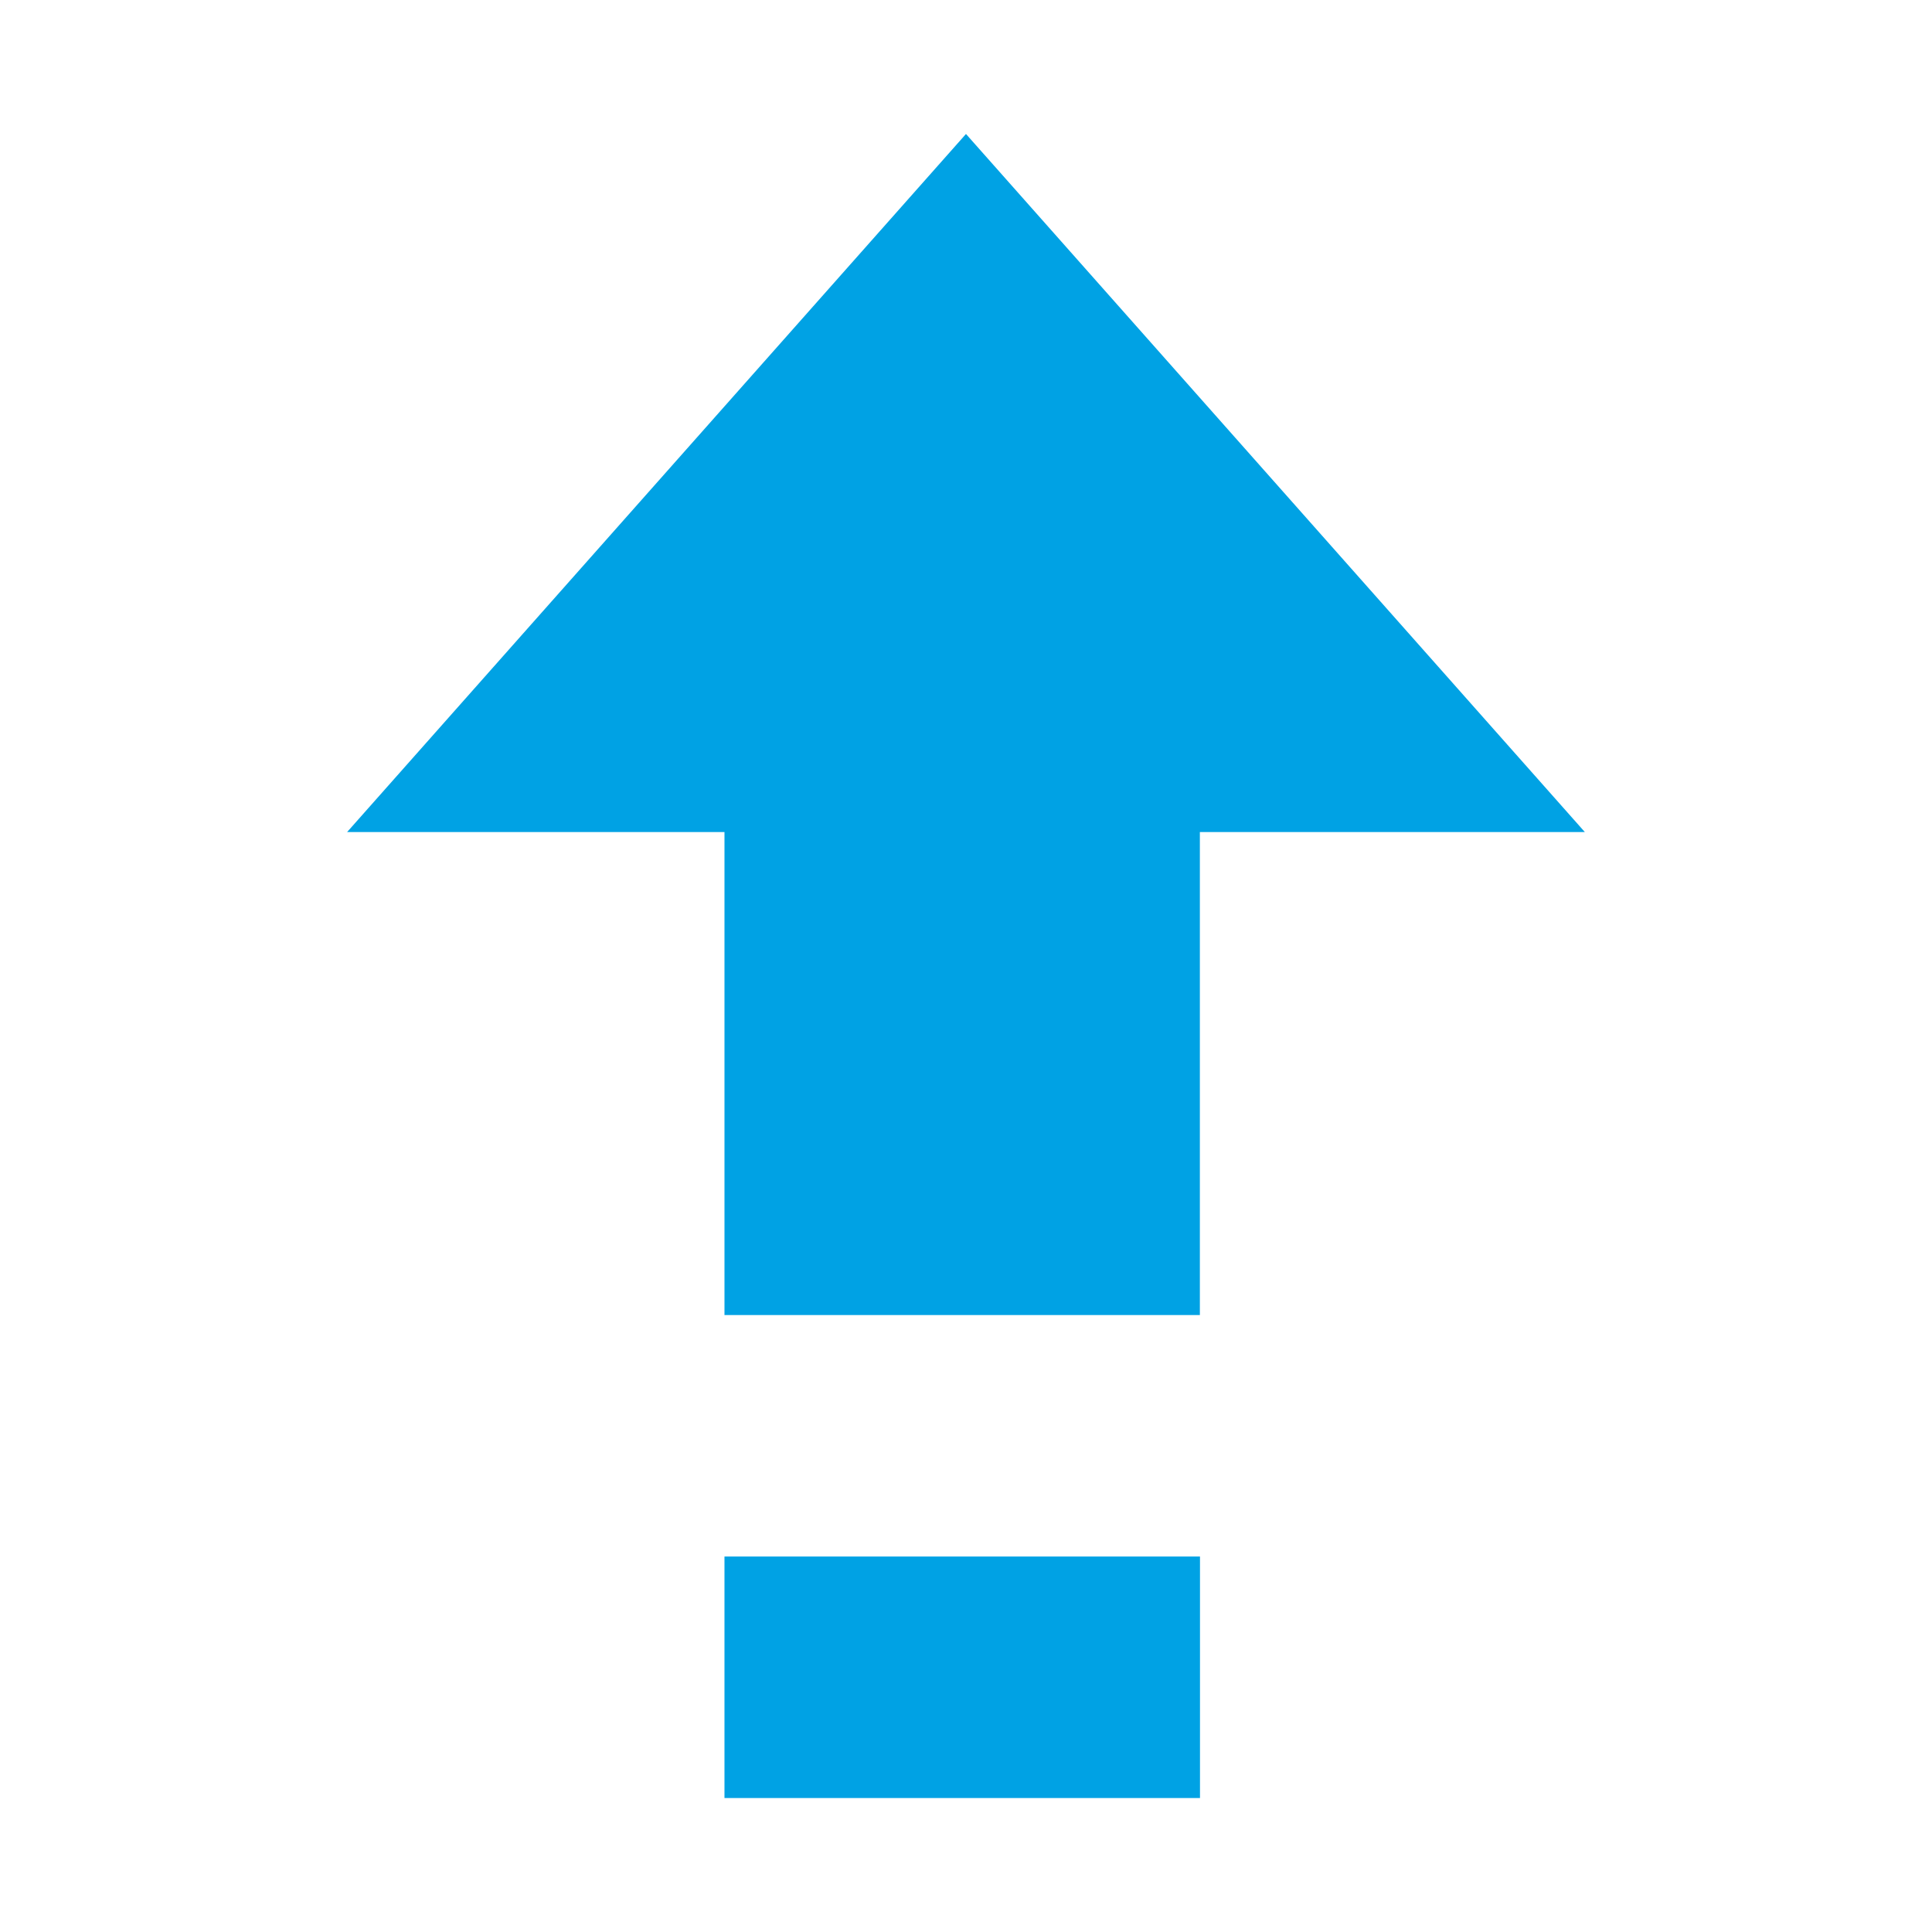
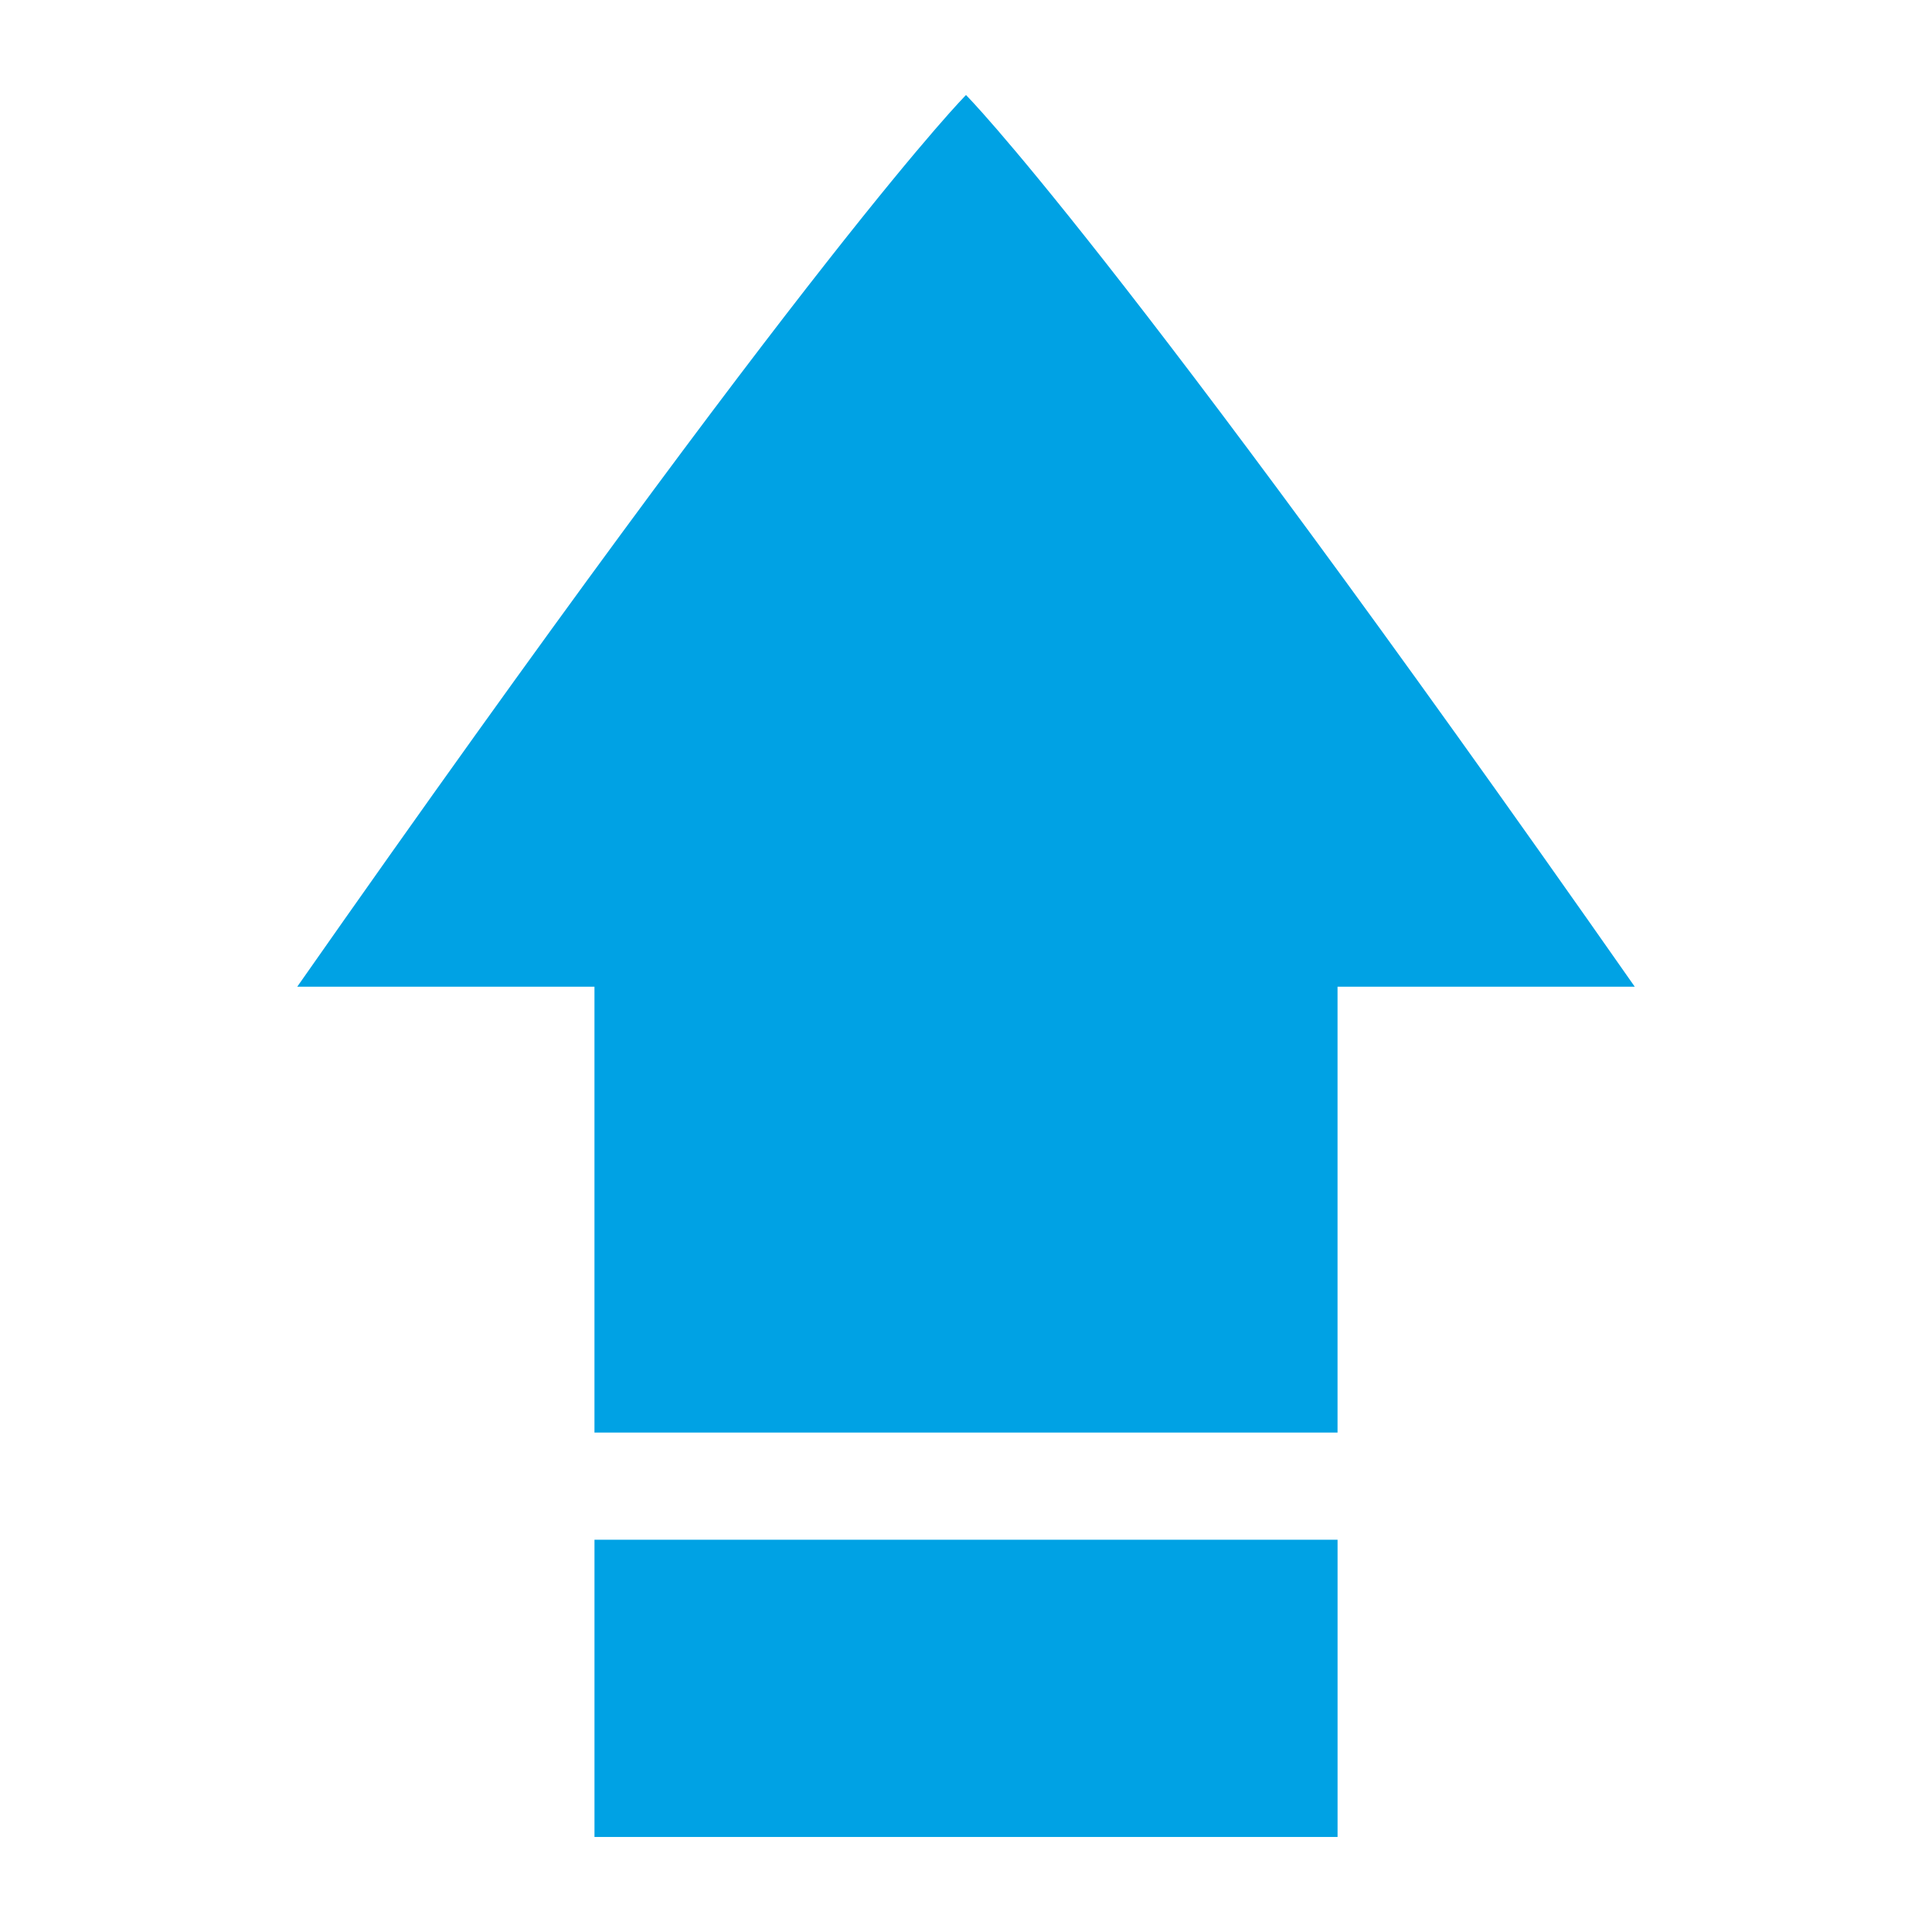
- <svg xmlns="http://www.w3.org/2000/svg" xmlns:ns1="http://www.openswatchbook.org/uri/2009/osb" width="32" viewBox="0 0 32 32" version="1.1" id="svg7384" height="32">
+ <svg xmlns="http://www.w3.org/2000/svg" xmlns:ns1="http://www.openswatchbook.org/uri/2009/osb" width="26" viewBox="0 0 26 26" version="1.1" id="svg7384" height="26">
  <defs id="defs7386">
    <linearGradient ns1:paint="solid" id="linearGradient19282" gradientTransform="matrix(-2.736579,0.2820293,-0.1890831,-0.9998832,239.5401,-879.4556)">
      <stop style="stop-color:#666666;stop-opacity:1;" offset="0" id="stop19284" />
    </linearGradient>
  </defs>
-   <g transform="translate(-141.0002,-791)" style="display:inline;fill:#00a2e4;fill-opacity:1" id="layer9" />
-   <g transform="translate(-141.0002,-791)" style="display:inline;fill:#00a2e4;fill-opacity:1" id="layer10" />
-   <g transform="translate(-141.0002,-791)" id="layer11" style="fill:#00a2e4;fill-opacity:1" />
-   <g transform="translate(-141.0002,-791)" style="display:inline;fill:#00a2e4;fill-opacity:1" id="layer13" />
-   <g transform="translate(-141.0002,-791)" id="layer14" style="fill:#00a2e4;fill-opacity:1" />
-   <g transform="translate(-141.0002,-791)" style="display:inline;fill:#00a2e4;fill-opacity:1" id="layer15" />
-   <g transform="translate(-141.0002,-791)" style="display:inline;fill:#00a2e4;fill-opacity:1" id="g71291" />
-   <g transform="translate(-141.0002,-791)" style="display:inline;fill:#00a2e4;fill-opacity:1" id="g4953" />
-   <g transform="matrix(2,0,0,2,-282.0004,-1614.219)" style="display:inline;fill:#00a2e4;fill-opacity:1" id="layer12">
-     <path style="color:#000000;display:inline;overflow:visible;visibility:visible;fill:#00a2e4;fill-opacity:1;stroke:none;stroke-width:2;marker:none;enable-background:new" d="m 147,818 v -4 h -3.125 l 5.125,-5.781 5.125,5.781 h -3.188 v 4 z" id="path16532" />
-     <path id="path16534" d="m 147,822 v -2 h 3.938 v 2 z" style="color:#000000;display:inline;overflow:visible;visibility:visible;fill:#00a2e4;fill-opacity:1;stroke:none;stroke-width:2;marker:none;enable-background:new" />
+   <g id="g920" transform="translate(-3,-0.93985)">
+     <g id="layer9" style="display:inline;fill:#00a2e4;fill-opacity:1" transform="translate(-141.0002,-791)" />
+     <g id="layer10" style="display:inline;fill:#00a2e4;fill-opacity:1" transform="translate(-141.0002,-791)" />
+     <g style="fill:#00a2e4;fill-opacity:1" id="layer11" transform="translate(-141.0002,-791)" />
+     <g id="layer13" style="display:inline;fill:#00a2e4;fill-opacity:1" transform="translate(-141.0002,-791)" />
+     <g style="fill:#00a2e4;fill-opacity:1" id="layer14" transform="translate(-141.0002,-791)" />
+     <g id="layer15" style="display:inline;fill:#00a2e4;fill-opacity:1" transform="translate(-141.0002,-791)" />
+     <g id="g71291" style="display:inline;fill:#00a2e4;fill-opacity:1" transform="translate(-141.0002,-791)" />
+     <g id="g4953" style="display:inline;fill:#00a2e4;fill-opacity:1" transform="translate(-141.0002,-791)" />
+     <g transform="translate(0,-4.7813)" id="g871">
+       <g transform="translate(-141.0002,-791)" style="display:inline" id="layer9-56" />
+       <g transform="translate(-141.0002,-791)" style="display:inline" id="layer10-2" />
+       <g transform="translate(-141.0002,-791)" id="layer11-9" />
+       <g transform="translate(-141.0002,-791)" style="display:inline" id="layer13-1" />
+       <g transform="translate(-141.0002,-791)" id="layer14-2" />
+       <g transform="translate(-141.0002,-791)" style="display:inline" id="layer15-7" />
+       <g transform="translate(-141.0002,-791)" style="display:inline" id="g71291-0" />
+       <g transform="translate(-141.0002,-791)" style="display:inline" id="g4953-9" />
+       <g id="g1410" transform="translate(3,3)" style="fill:#00a2e4;fill-opacity:1">
+         <g id="layer9-5" style="display:inline;fill:#00a2e4;fill-opacity:1" transform="matrix(0.8780488,0,0,0.8780488,-125.9942,-694.3354)" />
+         <g id="layer10-6" style="display:inline;fill:#00a2e4;fill-opacity:1" transform="matrix(0.8780488,0,0,0.8780488,-125.9942,-694.3354)" />
+         <g style="fill:#00a2e4;fill-opacity:1" id="layer11-2" transform="matrix(0.8780488,0,0,0.8780488,-125.9942,-694.3354)" />
+         <g id="layer13-9" style="display:inline;fill:#00a2e4;fill-opacity:1" transform="matrix(0.8780488,0,0,0.8780488,-125.9942,-694.3354)" />
+         <g style="fill:#00a2e4;fill-opacity:1" id="layer14-1" transform="matrix(0.8780488,0,0,0.8780488,-125.9942,-694.3354)" />
+         <g id="layer15-2" style="display:inline;fill:#00a2e4;fill-opacity:1" transform="matrix(0.8780488,0,0,0.8780488,-125.9942,-694.3354)" />
+         <g id="g71291-7" style="display:inline;fill:#00a2e4;fill-opacity:1" transform="matrix(0.8780488,0,0,0.8780488,-125.9942,-694.3354)" />
+         <g id="g4953-0" style="display:inline;fill:#00a2e4;fill-opacity:1" transform="matrix(0.8780488,0,0,0.8780488,-125.9942,-694.3354)" />
+         <path style="opacity:1;fill:#00a2e4;fill-opacity:1;stroke-width:2" id="path4" d="m 13,4 c 0,0 2,2 9,12 H 18 L 18,22 H 8 l 3e-7,-6 H 4 C 11,6 13,4 13,4 Z" />
+       </g>
+     </g>
+     <g id="layer12-3" style="display:inline;fill:#00a2e4;fill-opacity:1" transform="matrix(2,0,0,2,-281.9377,-1618.339)">
+       <path style="color:#000000;display:inline;overflow:visible;visibility:visible;fill:#00a2e4;fill-opacity:1;stroke:none;stroke-width:2;marker:none;enable-background:new" d="m 146.469,822 v -2 h 5 v 2 z" id="path16534-6" />
+     </g>
  </g>
</svg>
